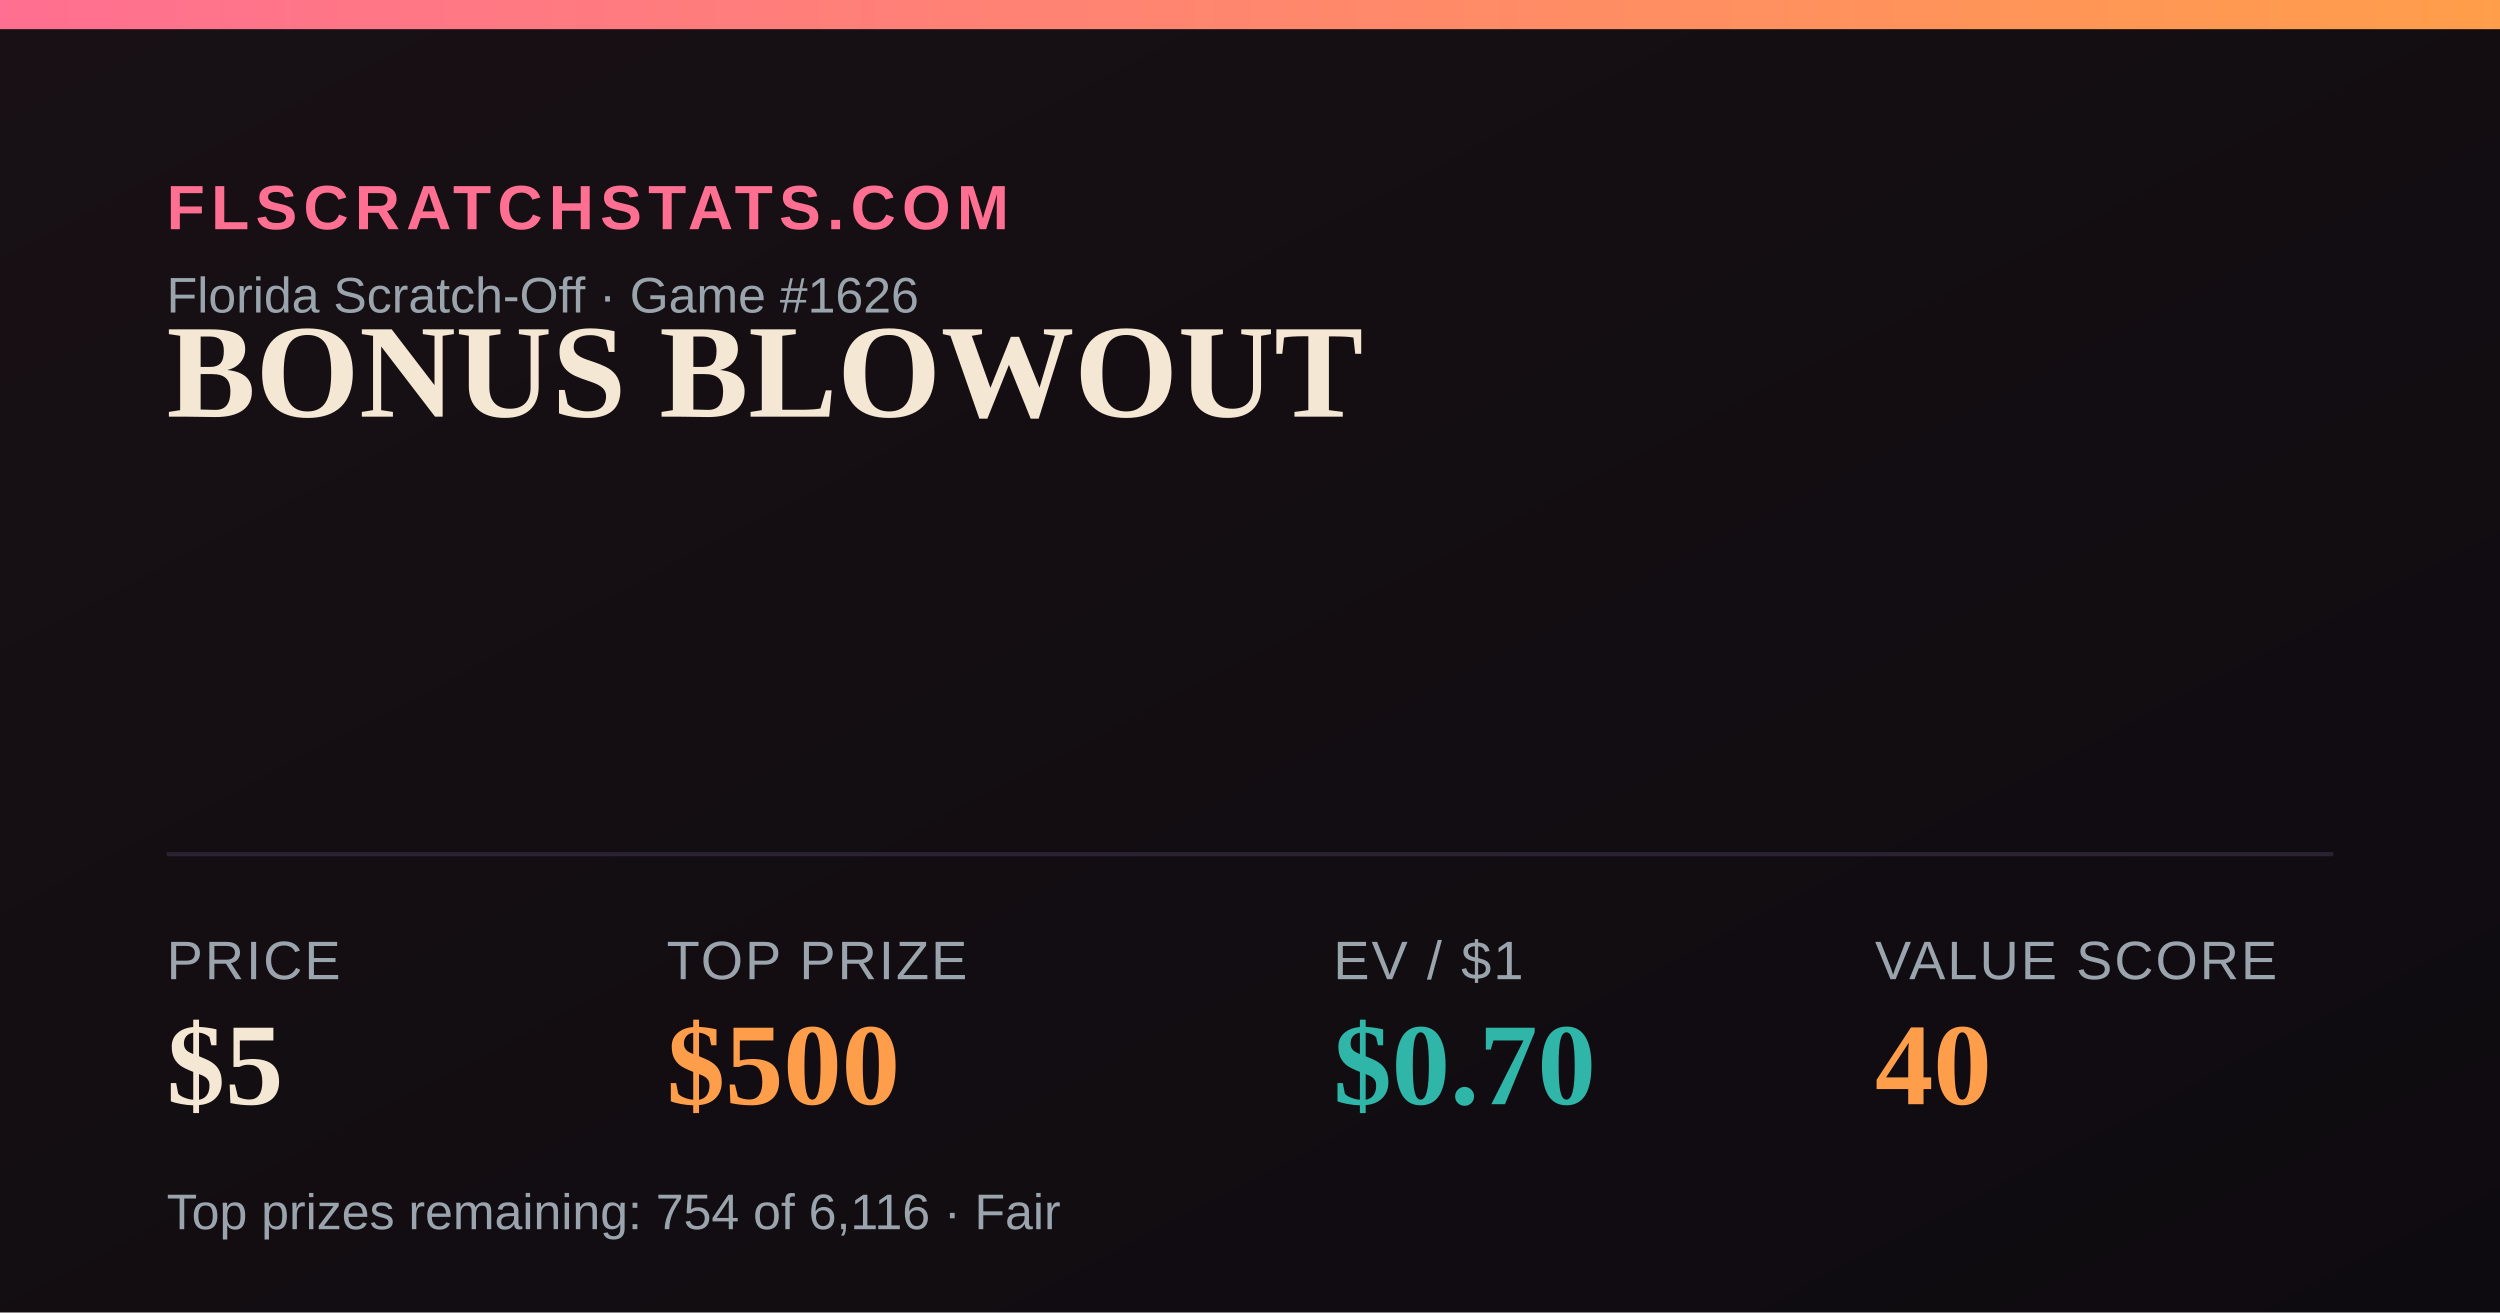
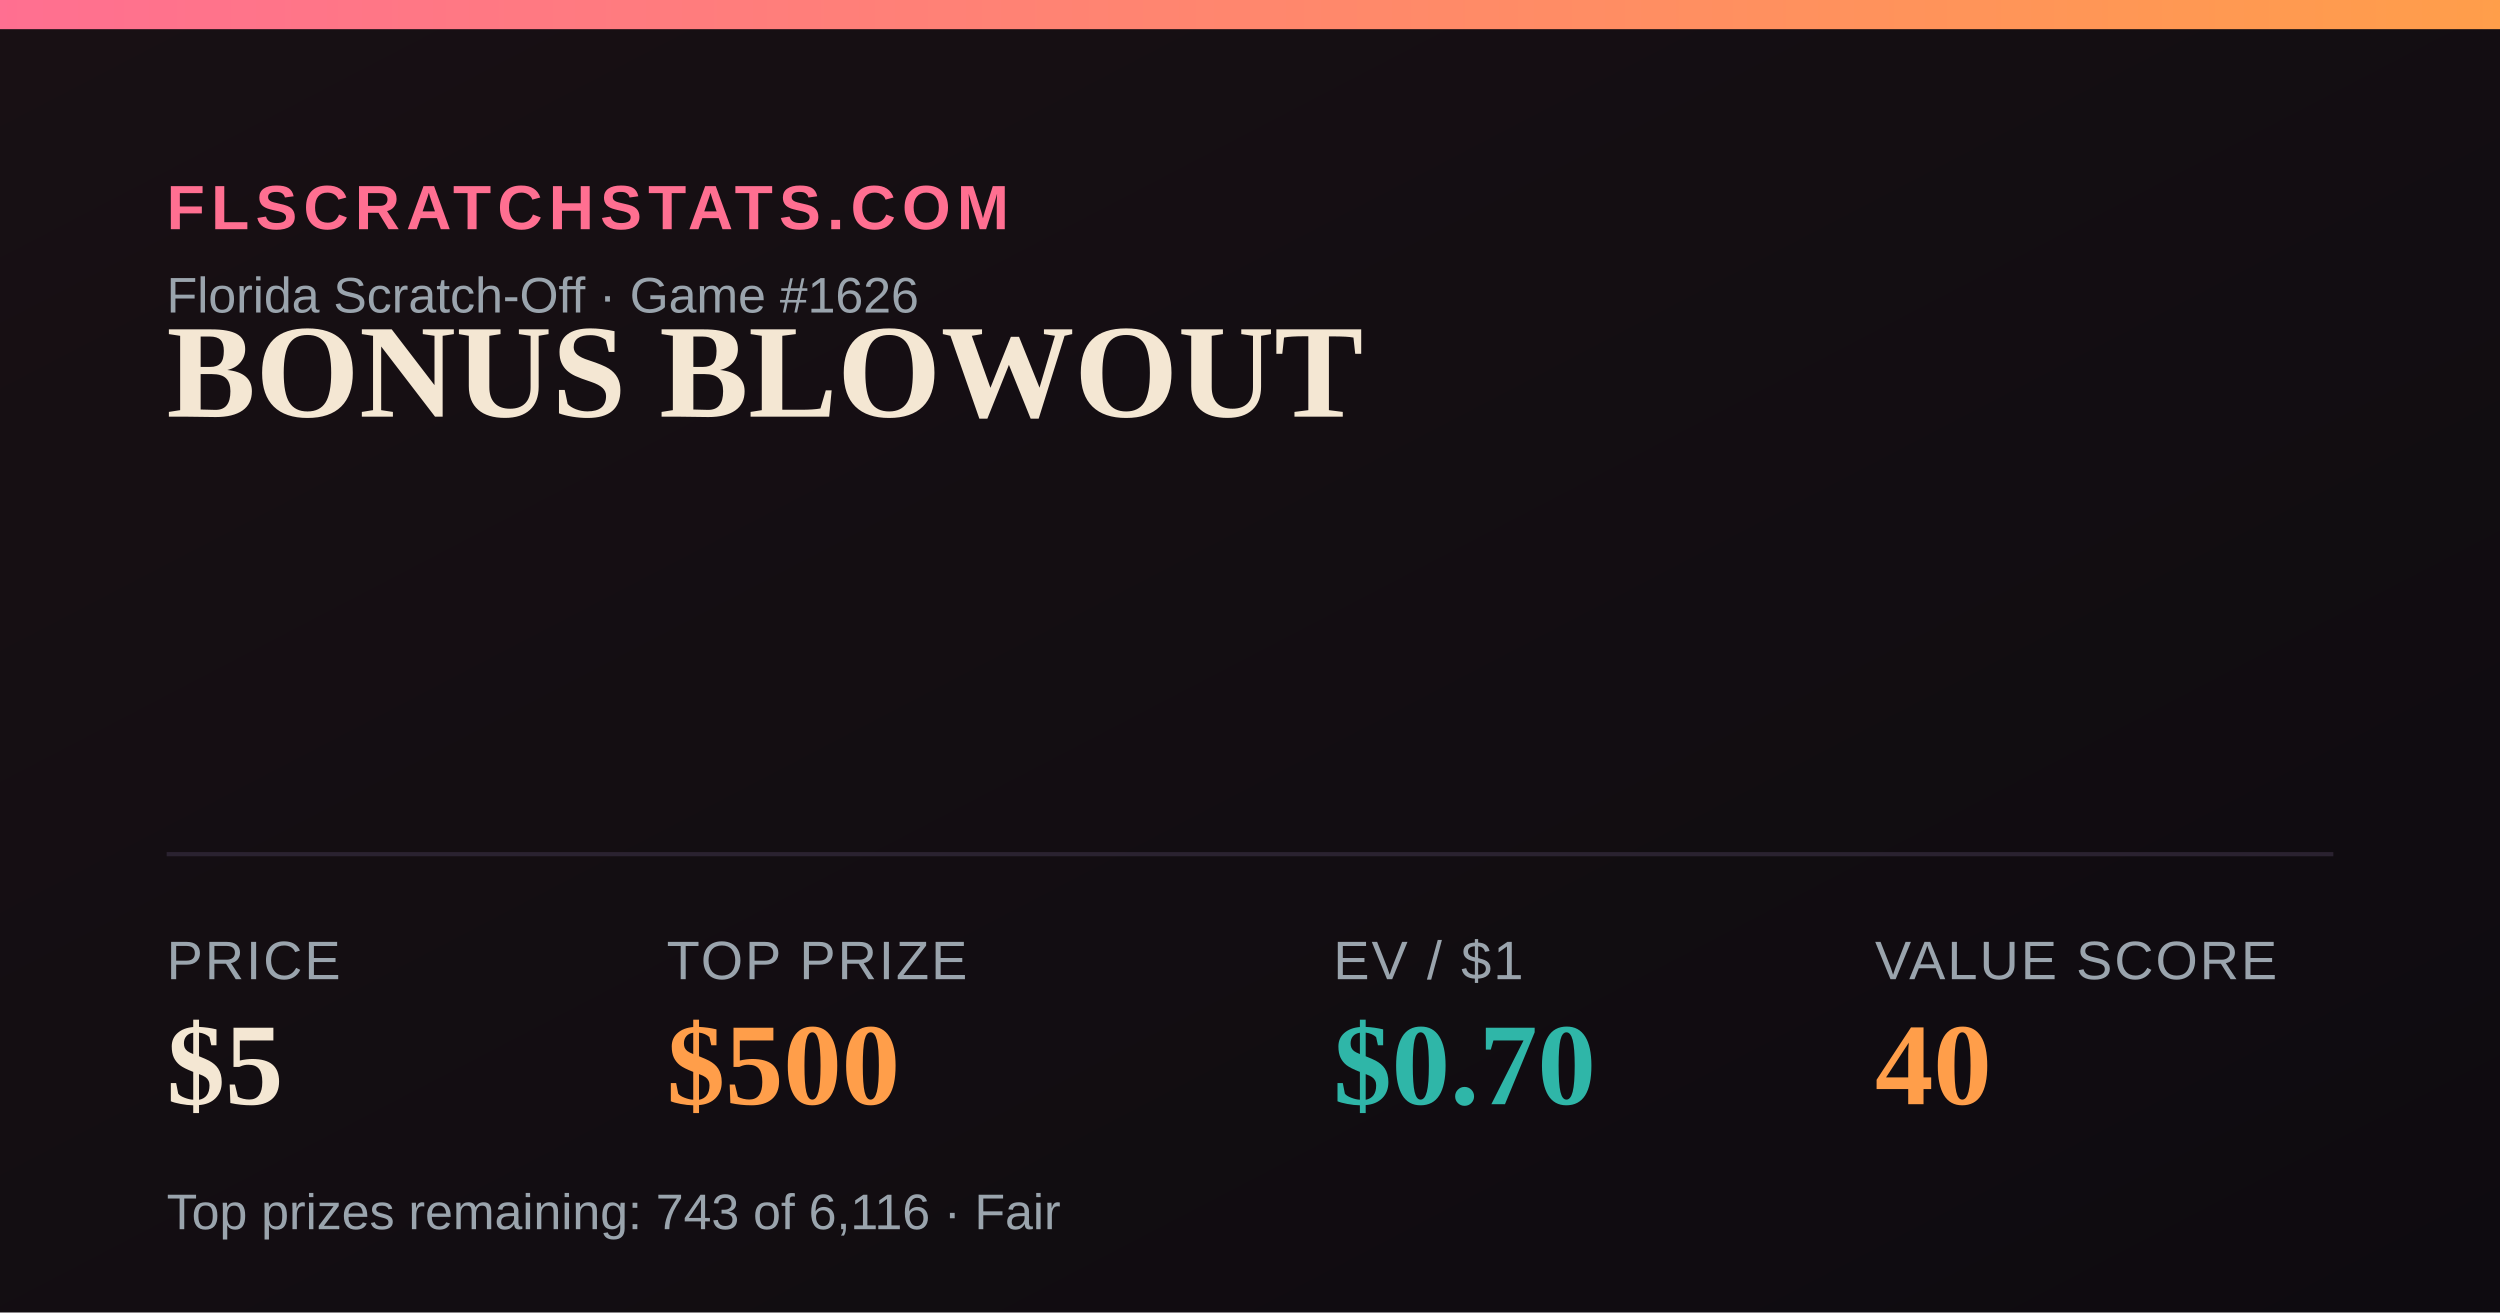
<svg xmlns="http://www.w3.org/2000/svg" width="1200" height="630" viewBox="0 0 1200 630">
  <defs>
    <linearGradient id="bg" x1="0" y1="0" x2="1" y2="1">
      <stop offset="0" stop-color="#181014" />
      <stop offset="1" stop-color="#0e0b10" />
    </linearGradient>
    <linearGradient id="accent" x1="0" y1="0" x2="1" y2="0">
      <stop offset="0" stop-color="#FF6F91" />
      <stop offset="1" stop-color="#FF9E4A" />
    </linearGradient>
  </defs>
  <rect width="1200" height="630" fill="url(#bg)" />
  <rect x="0" y="0" width="1200" height="14" fill="url(#accent)" />
  <text x="80" y="110" font-family="Arial,Helvetica,sans-serif" font-size="30" fill="#FF6F91" letter-spacing="3" font-weight="700">FLSCRATCHSTATS.COM</text>
  <text x="80" y="150" font-family="Arial,Helvetica,sans-serif" font-size="24" fill="#9aa4ad">Florida Scratch-Off · Game #1626</text>
  <text x="80" y="200" font-family="Georgia,'Times New Roman',serif" font-size="64" font-weight="700" fill="#F4E7D3">BONUS BLOWOUT</text>
  <line x1="80" y1="410" x2="1120" y2="410" stroke="#2a2230" stroke-width="2" />
  <text x="80" y="470" font-family="Arial,Helvetica,sans-serif" font-size="26" fill="#9aa4ad" letter-spacing="1">PRICE</text>
  <text x="80" y="530" font-family="Georgia,'Times New Roman',serif" font-size="56" font-weight="700" fill="#F4E7D3">$5</text>
  <text x="320" y="470" font-family="Arial,Helvetica,sans-serif" font-size="26" fill="#9aa4ad" letter-spacing="1">TOP PRIZE</text>
  <text x="320" y="530" font-family="Georgia,'Times New Roman',serif" font-size="56" font-weight="700" fill="#FF9E4A">$500</text>
  <text x="640" y="470" font-family="Arial,Helvetica,sans-serif" font-size="26" fill="#9aa4ad" letter-spacing="1">EV / $1</text>
  <text x="640" y="530" font-family="Georgia,'Times New Roman',serif" font-size="56" font-weight="700" fill="#2FB6A8">$0.70</text>
  <text x="900" y="470" font-family="Arial,Helvetica,sans-serif" font-size="26" fill="#9aa4ad" letter-spacing="1">VALUE SCORE</text>
  <text x="900" y="530" font-family="Georgia,'Times New Roman',serif" font-size="56" font-weight="700" fill="#FF9E4A">40</text>
-   <text x="80" y="590" font-family="Arial,Helvetica,sans-serif" font-size="24" fill="#9aa4ad">Top prizes remaining: 754 of 6,116 · Fair</text>
+   <text x="80" y="590" font-family="Arial,Helvetica,sans-serif" font-size="24" fill="#9aa4ad">Top prizes remaining: 743 of 6,116 · Fair</text>
</svg>
